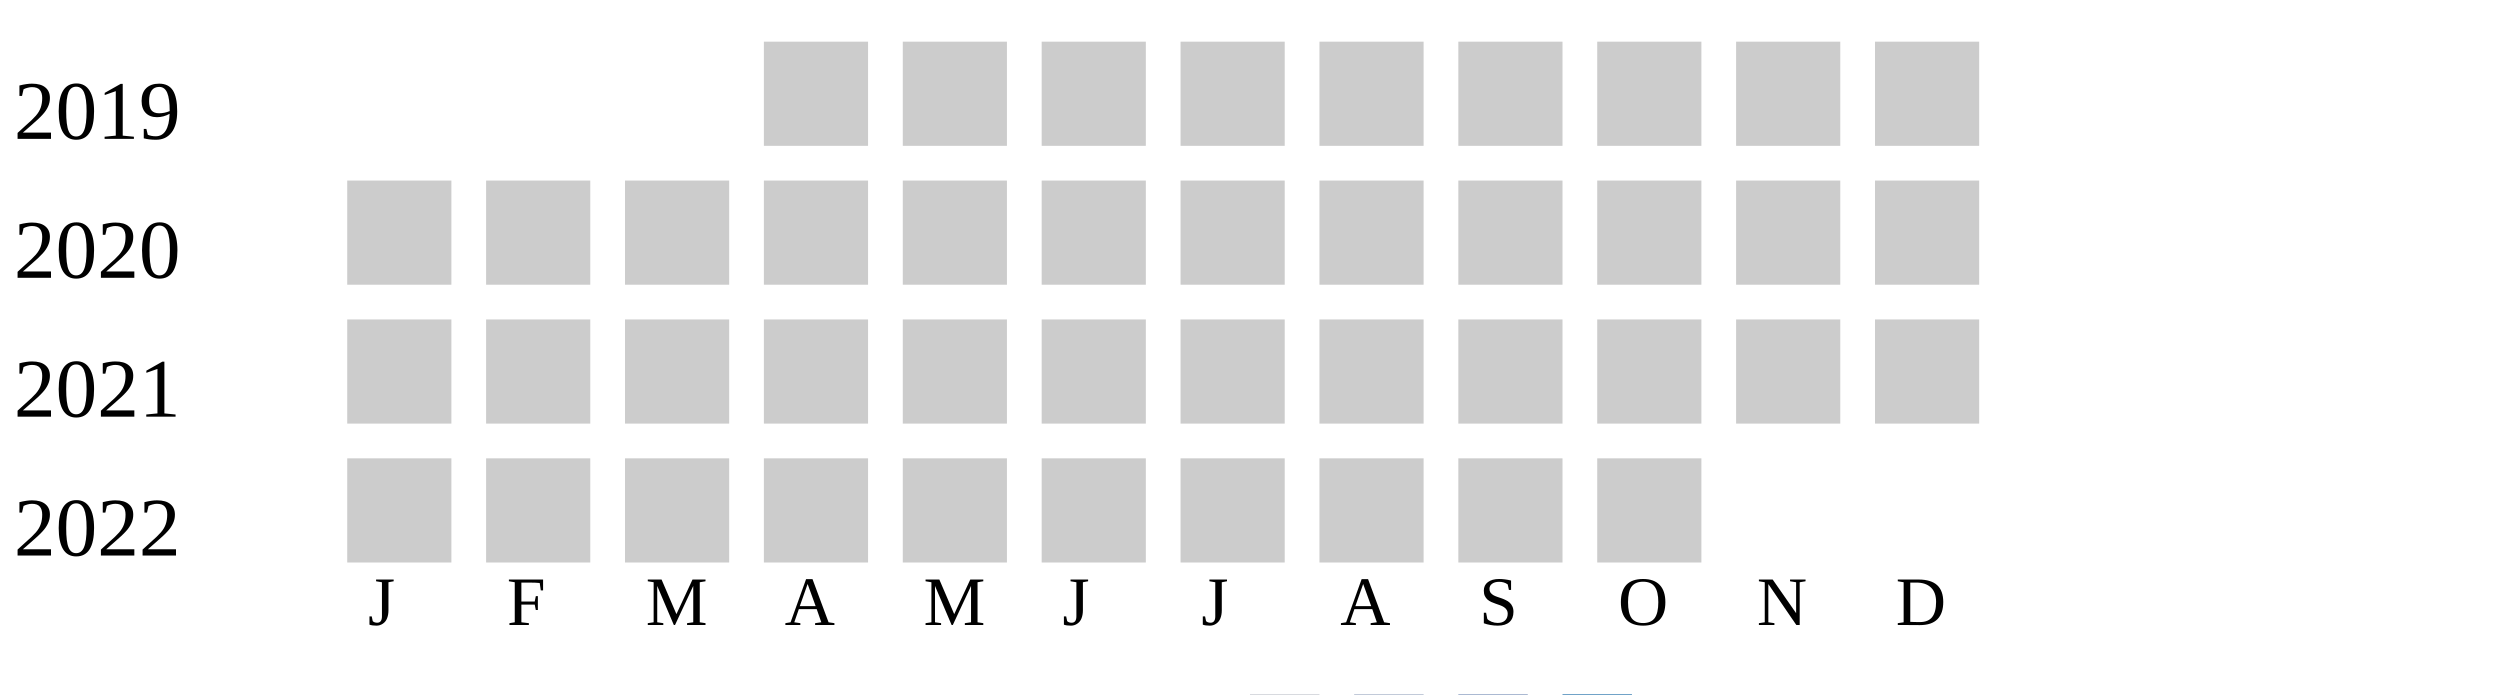
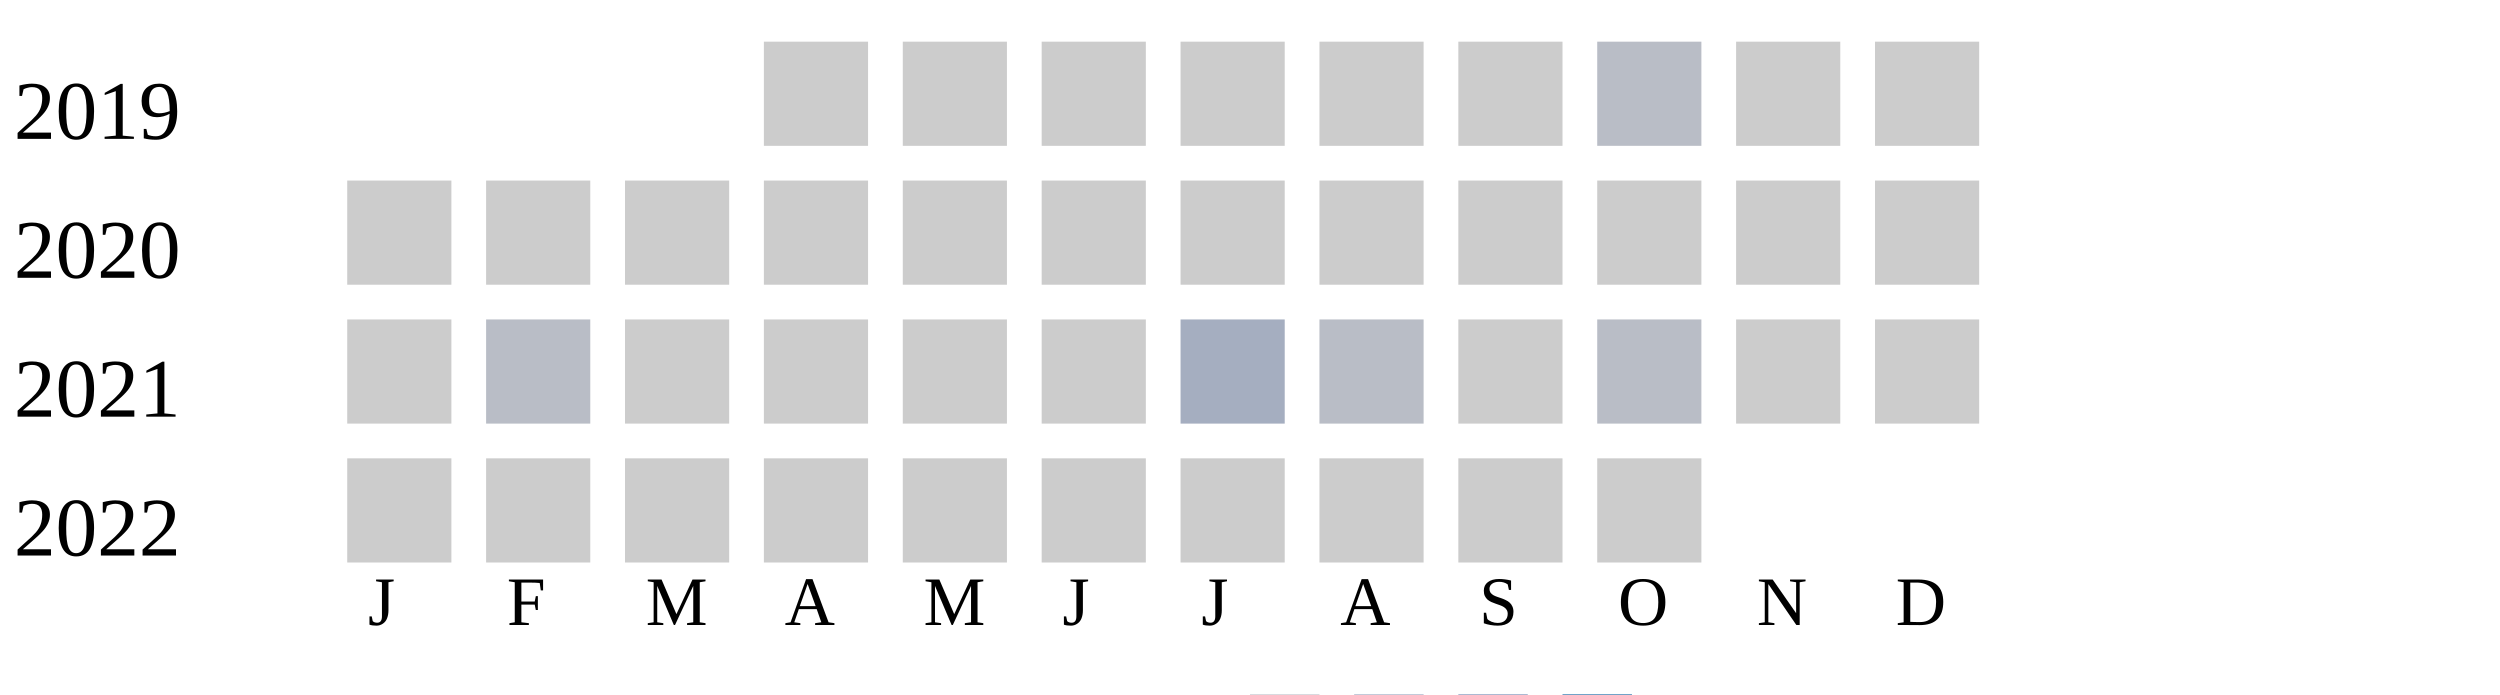
<svg xmlns="http://www.w3.org/2000/svg" width="360" height="100">
  <g transform="translate(0 0)">
    <text x="2" y="20">2019</text>
    <rect x="110" y="6" width="15" height="15" fill="#cccccc" />
    <rect x="130" y="6" width="15" height="15" fill="#cccccc" />
    <rect x="150" y="6" width="15" height="15" fill="#cccccc" />
    <rect x="170" y="6" width="15" height="15" fill="#cccccc" />
    <rect x="190" y="6" width="15" height="15" fill="#cccccc" />
    <rect x="210" y="6" width="15" height="15" fill="#cccccc" />
-     <rect x="230" y="6" width="15" height="15" fill="#cccccc" />
+     <rect x="230" y="6" width="15" height="15" fill="#b9bdc6" />
    <rect x="250" y="6" width="15" height="15" fill="#cccccc" />
    <rect x="270" y="6" width="15" height="15" fill="#cccccc" />
  </g>
  <g transform="translate(0 20)">
    <text x="2" y="20">2020</text>
    <rect x="50" y="6" width="15" height="15" fill="#cccccc" />
    <rect x="70" y="6" width="15" height="15" fill="#cccccc" />
    <rect x="90" y="6" width="15" height="15" fill="#cccccc" />
    <rect x="110" y="6" width="15" height="15" fill="#cccccc" />
    <rect x="130" y="6" width="15" height="15" fill="#cccccc" />
    <rect x="150" y="6" width="15" height="15" fill="#cccccc" />
    <rect x="170" y="6" width="15" height="15" fill="#cccccc" />
    <rect x="190" y="6" width="15" height="15" fill="#cccccc" />
    <rect x="210" y="6" width="15" height="15" fill="#cccccc" />
    <rect x="230" y="6" width="15" height="15" fill="#cccccc" />
    <rect x="250" y="6" width="15" height="15" fill="#cccccc" />
    <rect x="270" y="6" width="15" height="15" fill="#cccccc" />
  </g>
  <g transform="translate(0 40)">
    <text x="2" y="20">2021</text>
    <rect x="50" y="6" width="15" height="15" fill="#cccccc" />
-     <rect x="70" y="6" width="15" height="15" fill="#cccccc" />
+     <rect x="70" y="6" width="15" height="15" fill="#b9bdc6" />
    <rect x="90" y="6" width="15" height="15" fill="#cccccc" />
    <rect x="110" y="6" width="15" height="15" fill="#cccccc" />
    <rect x="130" y="6" width="15" height="15" fill="#cccccc" />
    <rect x="150" y="6" width="15" height="15" fill="#cccccc" />
-     <rect x="170" y="6" width="15" height="15" fill="#cccccc" />
-     <rect x="190" y="6" width="15" height="15" fill="#cccccc" />
+     <rect x="170" y="6" width="15" height="15" fill="#a5aec0" />
+     <rect x="190" y="6" width="15" height="15" fill="#b9bdc6" />
    <rect x="210" y="6" width="15" height="15" fill="#cccccc" />
-     <rect x="230" y="6" width="15" height="15" fill="#cccccc" />
+     <rect x="230" y="6" width="15" height="15" fill="#b9bdc6" />
    <rect x="250" y="6" width="15" height="15" fill="#cccccc" />
    <rect x="270" y="6" width="15" height="15" fill="#cccccc" />
  </g>
  <g transform="translate(0 60)">
    <text x="2" y="20">2022</text>
    <rect x="50" y="6" width="15" height="15" fill="#cccccc" />
    <rect x="70" y="6" width="15" height="15" fill="#cccccc" />
    <rect x="90" y="6" width="15" height="15" fill="#cccccc" />
    <rect x="110" y="6" width="15" height="15" fill="#cccccc" />
    <rect x="130" y="6" width="15" height="15" fill="#cccccc" />
    <rect x="150" y="6" width="15" height="15" fill="#cccccc" />
    <rect x="170" y="6" width="15" height="15" fill="#cccccc" />
    <rect x="190" y="6" width="15" height="15" fill="#cccccc" />
    <rect x="210" y="6" width="15" height="15" fill="#cccccc" />
    <rect x="230" y="6" width="15" height="15" fill="#cccccc" />
  </g>
  <text style="font-size: 10px; text-align: center" x="53" y="90">J</text>
  <text style="font-size: 10px; text-align: center" x="73" y="90">F</text>
  <text style="font-size: 10px; text-align: center" x="93" y="90">M</text>
  <text style="font-size: 10px; text-align: center" x="113" y="90">A</text>
  <text style="font-size: 10px; text-align: center" x="133" y="90">M</text>
  <text style="font-size: 10px; text-align: center" x="153" y="90">J</text>
  <text style="font-size: 10px; text-align: center" x="173" y="90">J</text>
  <text style="font-size: 10px; text-align: center" x="193" y="90">A</text>
  <text style="font-size: 10px; text-align: center" x="213" y="90">S</text>
  <text style="font-size: 10px; text-align: center" x="233" y="90">O</text>
  <text style="font-size: 10px; text-align: center" x="253" y="90">N</text>
  <text style="font-size: 10px; text-align: center" x="273" y="90">D</text>
  <text style="font-size: 10px;" x="155" y="109">Less</text>
  <rect fill="#b9bdc6" width="10" height="10" x="180" y="100" />
  <rect fill="#919fba" width="10" height="10" x="195" y="100" />
  <rect fill="#6882ae" width="10" height="10" x="210" y="100" />
  <rect fill="#005a9c" width="10" height="10" x="225" y="100" />
  <text x="240" y="109" style="font-size: 10px;">More</text>
</svg>
